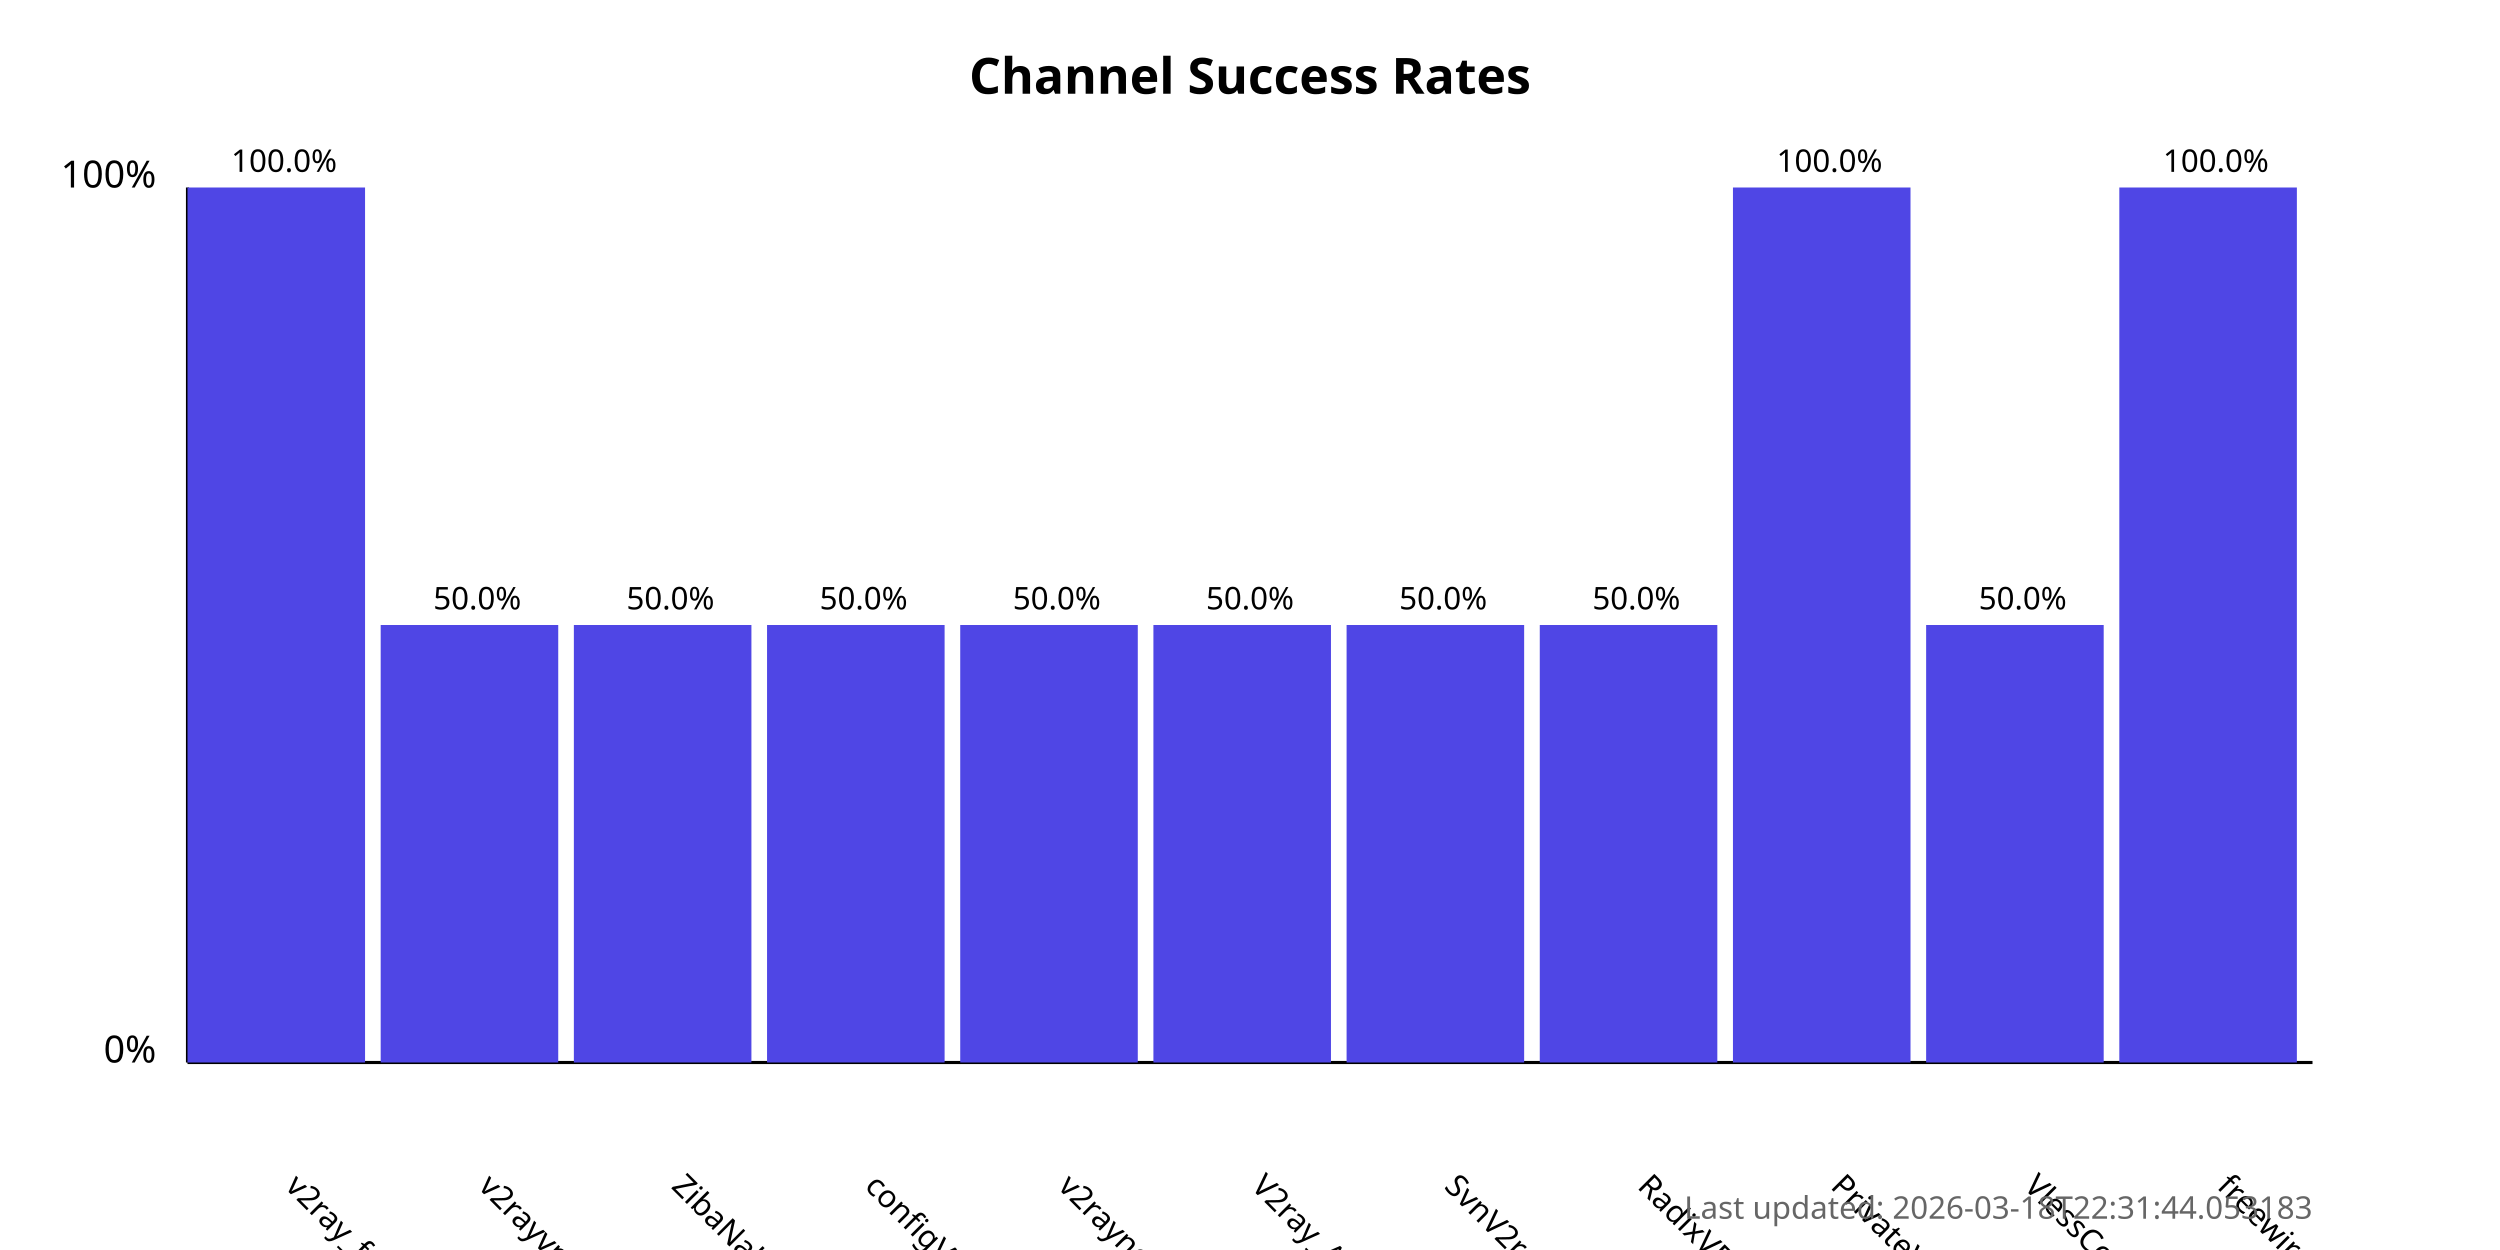
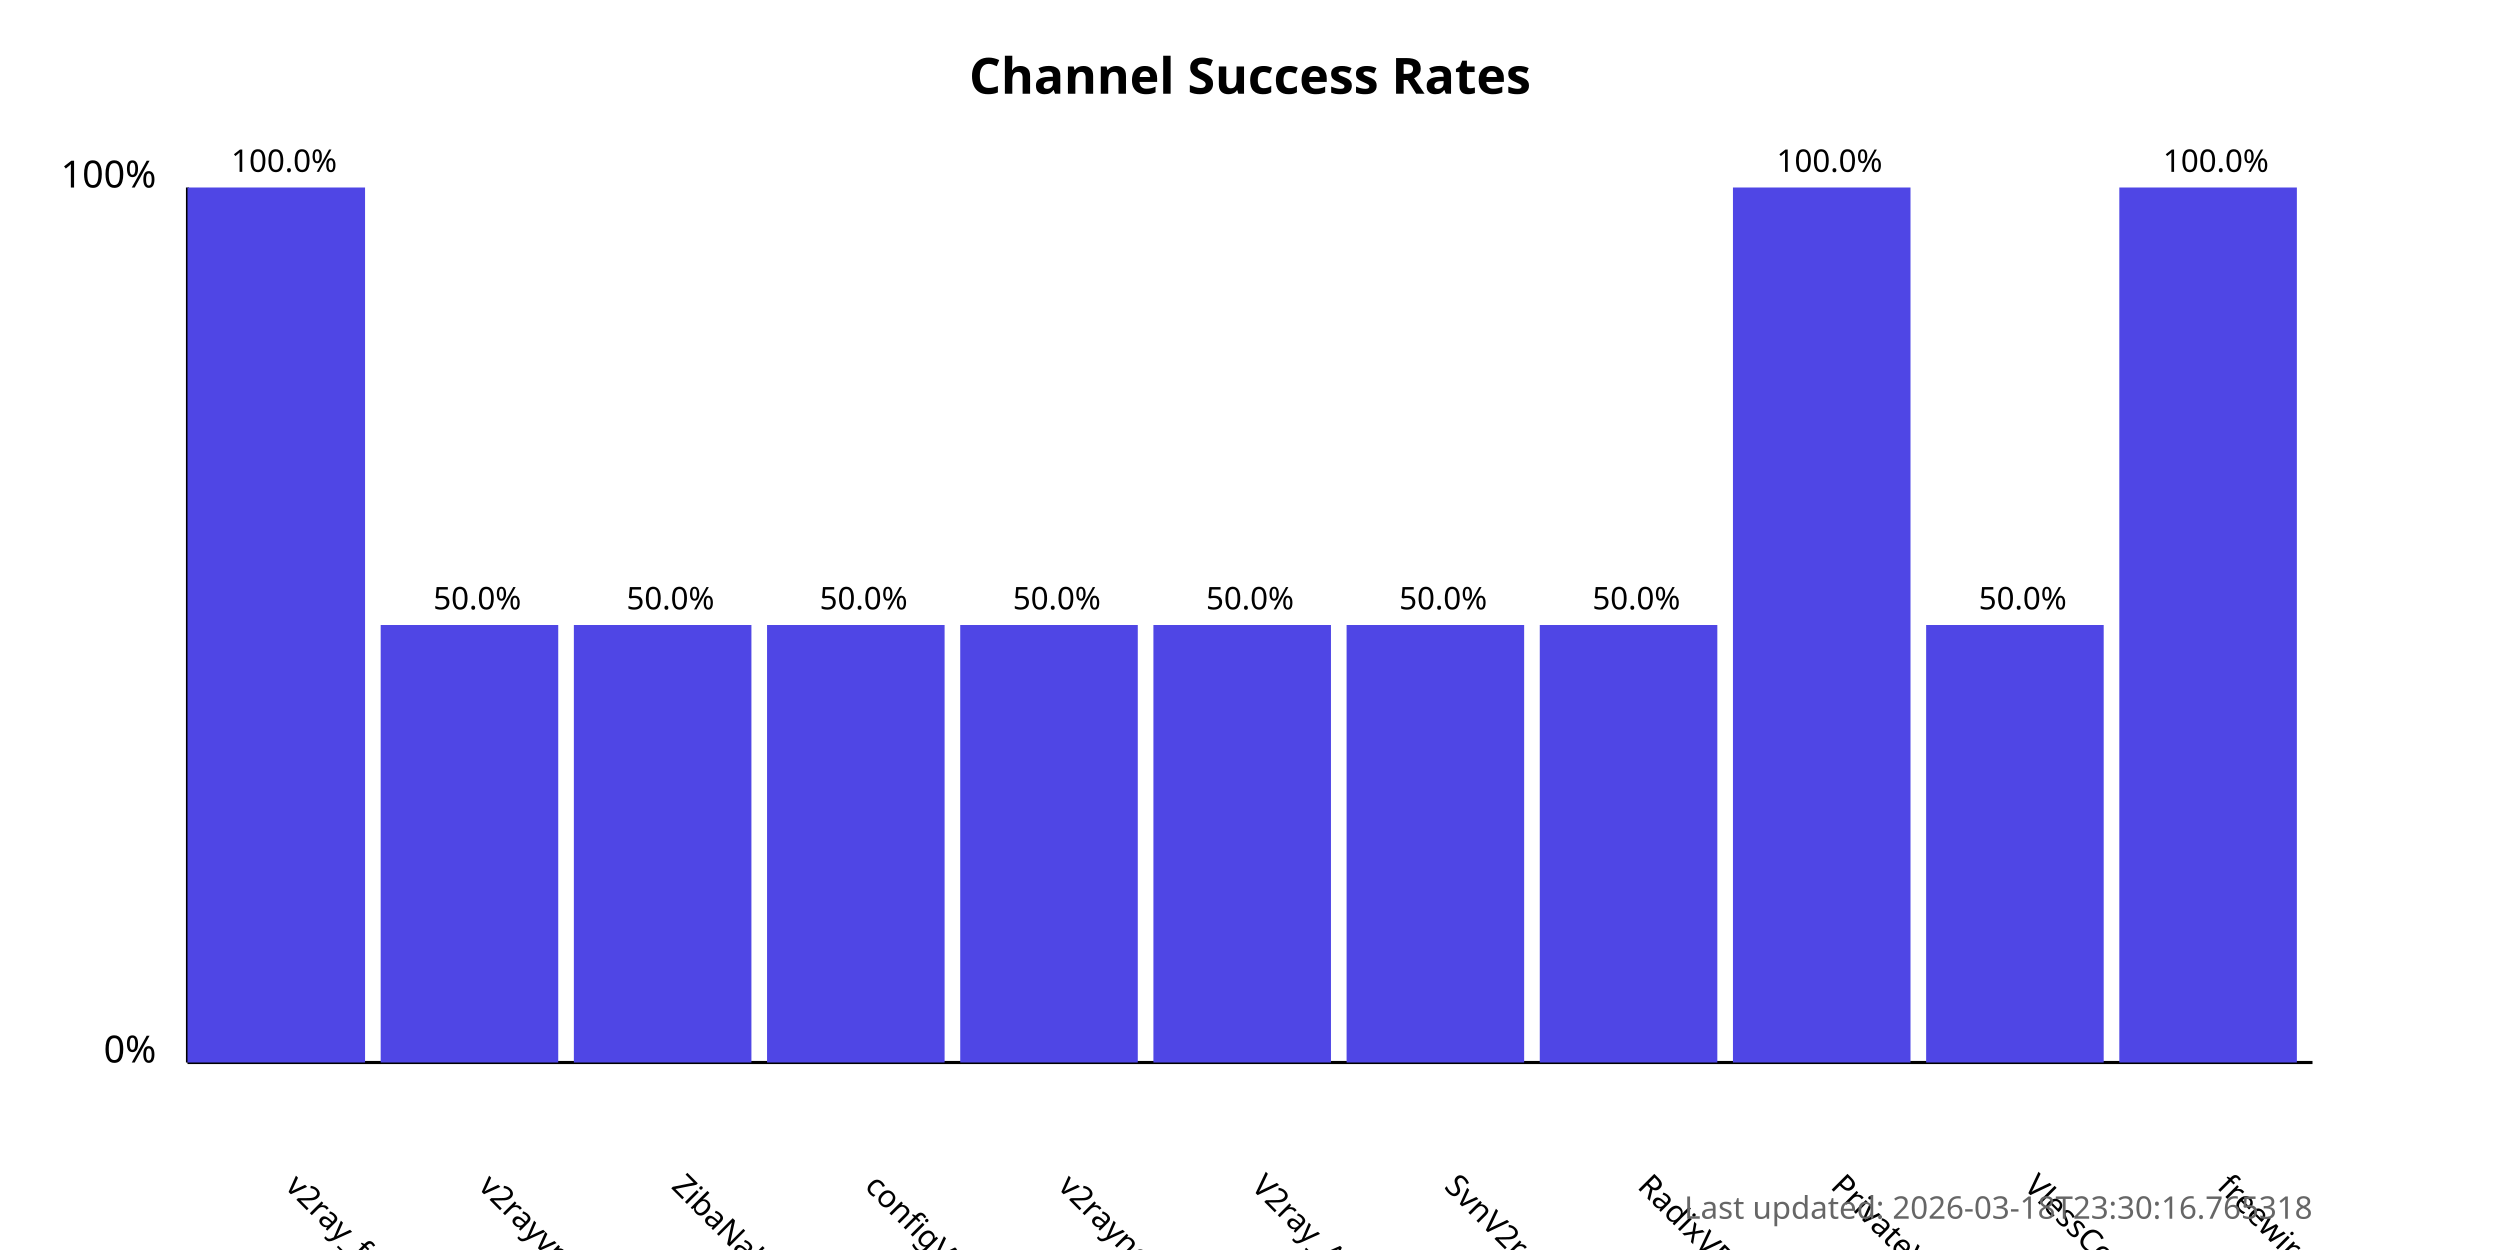
<svg xmlns="http://www.w3.org/2000/svg" width="800" height="400">
  <style>
            .chart-title { font: bold 16px sans-serif; }
            .axis-label { font: 12px sans-serif; }
            .tick-label { font: 10px sans-serif; }
            .bar { fill: #4f46e5; }
            .bar:hover { fill: #6366f1; }
            .timestamp { font: 10px sans-serif; fill: #666; }
        </style>
  <text x="400.0" y="30" text-anchor="middle" class="chart-title">
            Channel Success Rates
        </text>
  <line x1="60" y1="340" x2="60" y2="60" stroke="black" stroke-width="1" />
  <line x1="60" y1="340" x2="740" y2="340" stroke="black" stroke-width="1" />
  <text x="50" y="340" text-anchor="end" class="axis-label">0%</text>
  <text x="50" y="60" text-anchor="end" class="axis-label">100%</text>
  <g>
    <rect x="60" y="60.0" width="56.818" height="280.0" class="bar" />
    <text x="90.909" y="380" transform="rotate(45, 90.90909, 380)" text-anchor="start" class="tick-label">
                v2ray_free_conf
            </text>
    <text x="90.909" y="55.0" text-anchor="middle" class="tick-label">
                100.0%
            </text>
  </g>
  <g>
    <rect x="121.818" y="200.0" width="56.818" height="140.0" class="bar" />
    <text x="152.727" y="380" transform="rotate(45, 152.7273, 380)" text-anchor="start" class="tick-label">
                v2rayvpno
            </text>
    <text x="152.727" y="195.0" text-anchor="middle" class="tick-label">
                50.0%
            </text>
  </g>
  <g>
    <rect x="183.636" y="200.0" width="56.818" height="140.0" class="bar" />
    <text x="214.545" y="380" transform="rotate(45, 214.5455, 380)" text-anchor="start" class="tick-label">
                ZibaNabz
            </text>
    <text x="214.545" y="195.0" text-anchor="middle" class="tick-label">
                50.0%
            </text>
  </g>
  <g>
    <rect x="245.455" y="200.0" width="56.818" height="140.0" class="bar" />
    <text x="276.364" y="380" transform="rotate(45, 276.3636, 380)" text-anchor="start" class="tick-label">
                configV2rayForFree
            </text>
    <text x="276.364" y="195.0" text-anchor="middle" class="tick-label">
                50.0%
            </text>
  </g>
  <g>
    <rect x="307.273" y="200.0" width="56.818" height="140.0" class="bar" />
    <text x="338.182" y="380" transform="rotate(45, 338.1818, 380)" text-anchor="start" class="tick-label">
                v2rayngvpn
            </text>
    <text x="338.182" y="195.0" text-anchor="middle" class="tick-label">
                50.0%
            </text>
  </g>
  <g>
    <rect x="369.091" y="200.0" width="56.818" height="140.0" class="bar" />
    <text x="400.0" y="380" transform="rotate(45, 400.0, 380)" text-anchor="start" class="tick-label">
                V2ray_Alpha
            </text>
    <text x="400.0" y="195.0" text-anchor="middle" class="tick-label">
                50.0%
            </text>
  </g>
  <g>
    <rect x="430.909" y="200.0" width="56.818" height="140.0" class="bar" />
    <text x="461.818" y="380" transform="rotate(45, 461.8182, 380)" text-anchor="start" class="tick-label">
                SvnV2ray
            </text>
    <text x="461.818" y="195.0" text-anchor="middle" class="tick-label">
                50.0%
            </text>
  </g>
  <g>
    <rect x="492.727" y="200.0" width="56.818" height="140.0" class="bar" />
    <text x="523.636" y="380" transform="rotate(45, 523.6364, 380)" text-anchor="start" class="tick-label">
                RadixVPN
            </text>
    <text x="523.636" y="195.0" text-anchor="middle" class="tick-label">
                50.0%
            </text>
  </g>
  <g>
    <rect x="554.545" y="60.0" width="56.818" height="280.0" class="bar" />
    <text x="585.455" y="380" transform="rotate(45, 585.4545, 380)" text-anchor="start" class="tick-label">
                PrivateVPNs
            </text>
    <text x="585.455" y="55.0" text-anchor="middle" class="tick-label">
                100.0%
            </text>
  </g>
  <g>
    <rect x="616.364" y="200.0" width="56.818" height="140.0" class="bar" />
    <text x="647.273" y="380" transform="rotate(45, 647.2727, 380)" text-anchor="start" class="tick-label">
                VlessConfig
            </text>
    <text x="647.273" y="195.0" text-anchor="middle" class="tick-label">
                50.0%
            </text>
  </g>
  <g>
    <rect x="678.182" y="60.0" width="56.818" height="280.0" class="bar" />
    <text x="709.091" y="380" transform="rotate(45, 709.0909, 380)" text-anchor="start" class="tick-label">
                freewireguard
            </text>
    <text x="709.091" y="55.0" text-anchor="middle" class="tick-label">
                100.0%
            </text>
  </g>
  <text x="740" y="390" text-anchor="end" class="timestamp">
-             Last updated: 2026-03-18T22:31:44.053183
+             Last updated: 2026-03-18T23:30:16.765318
        </text>
</svg>
